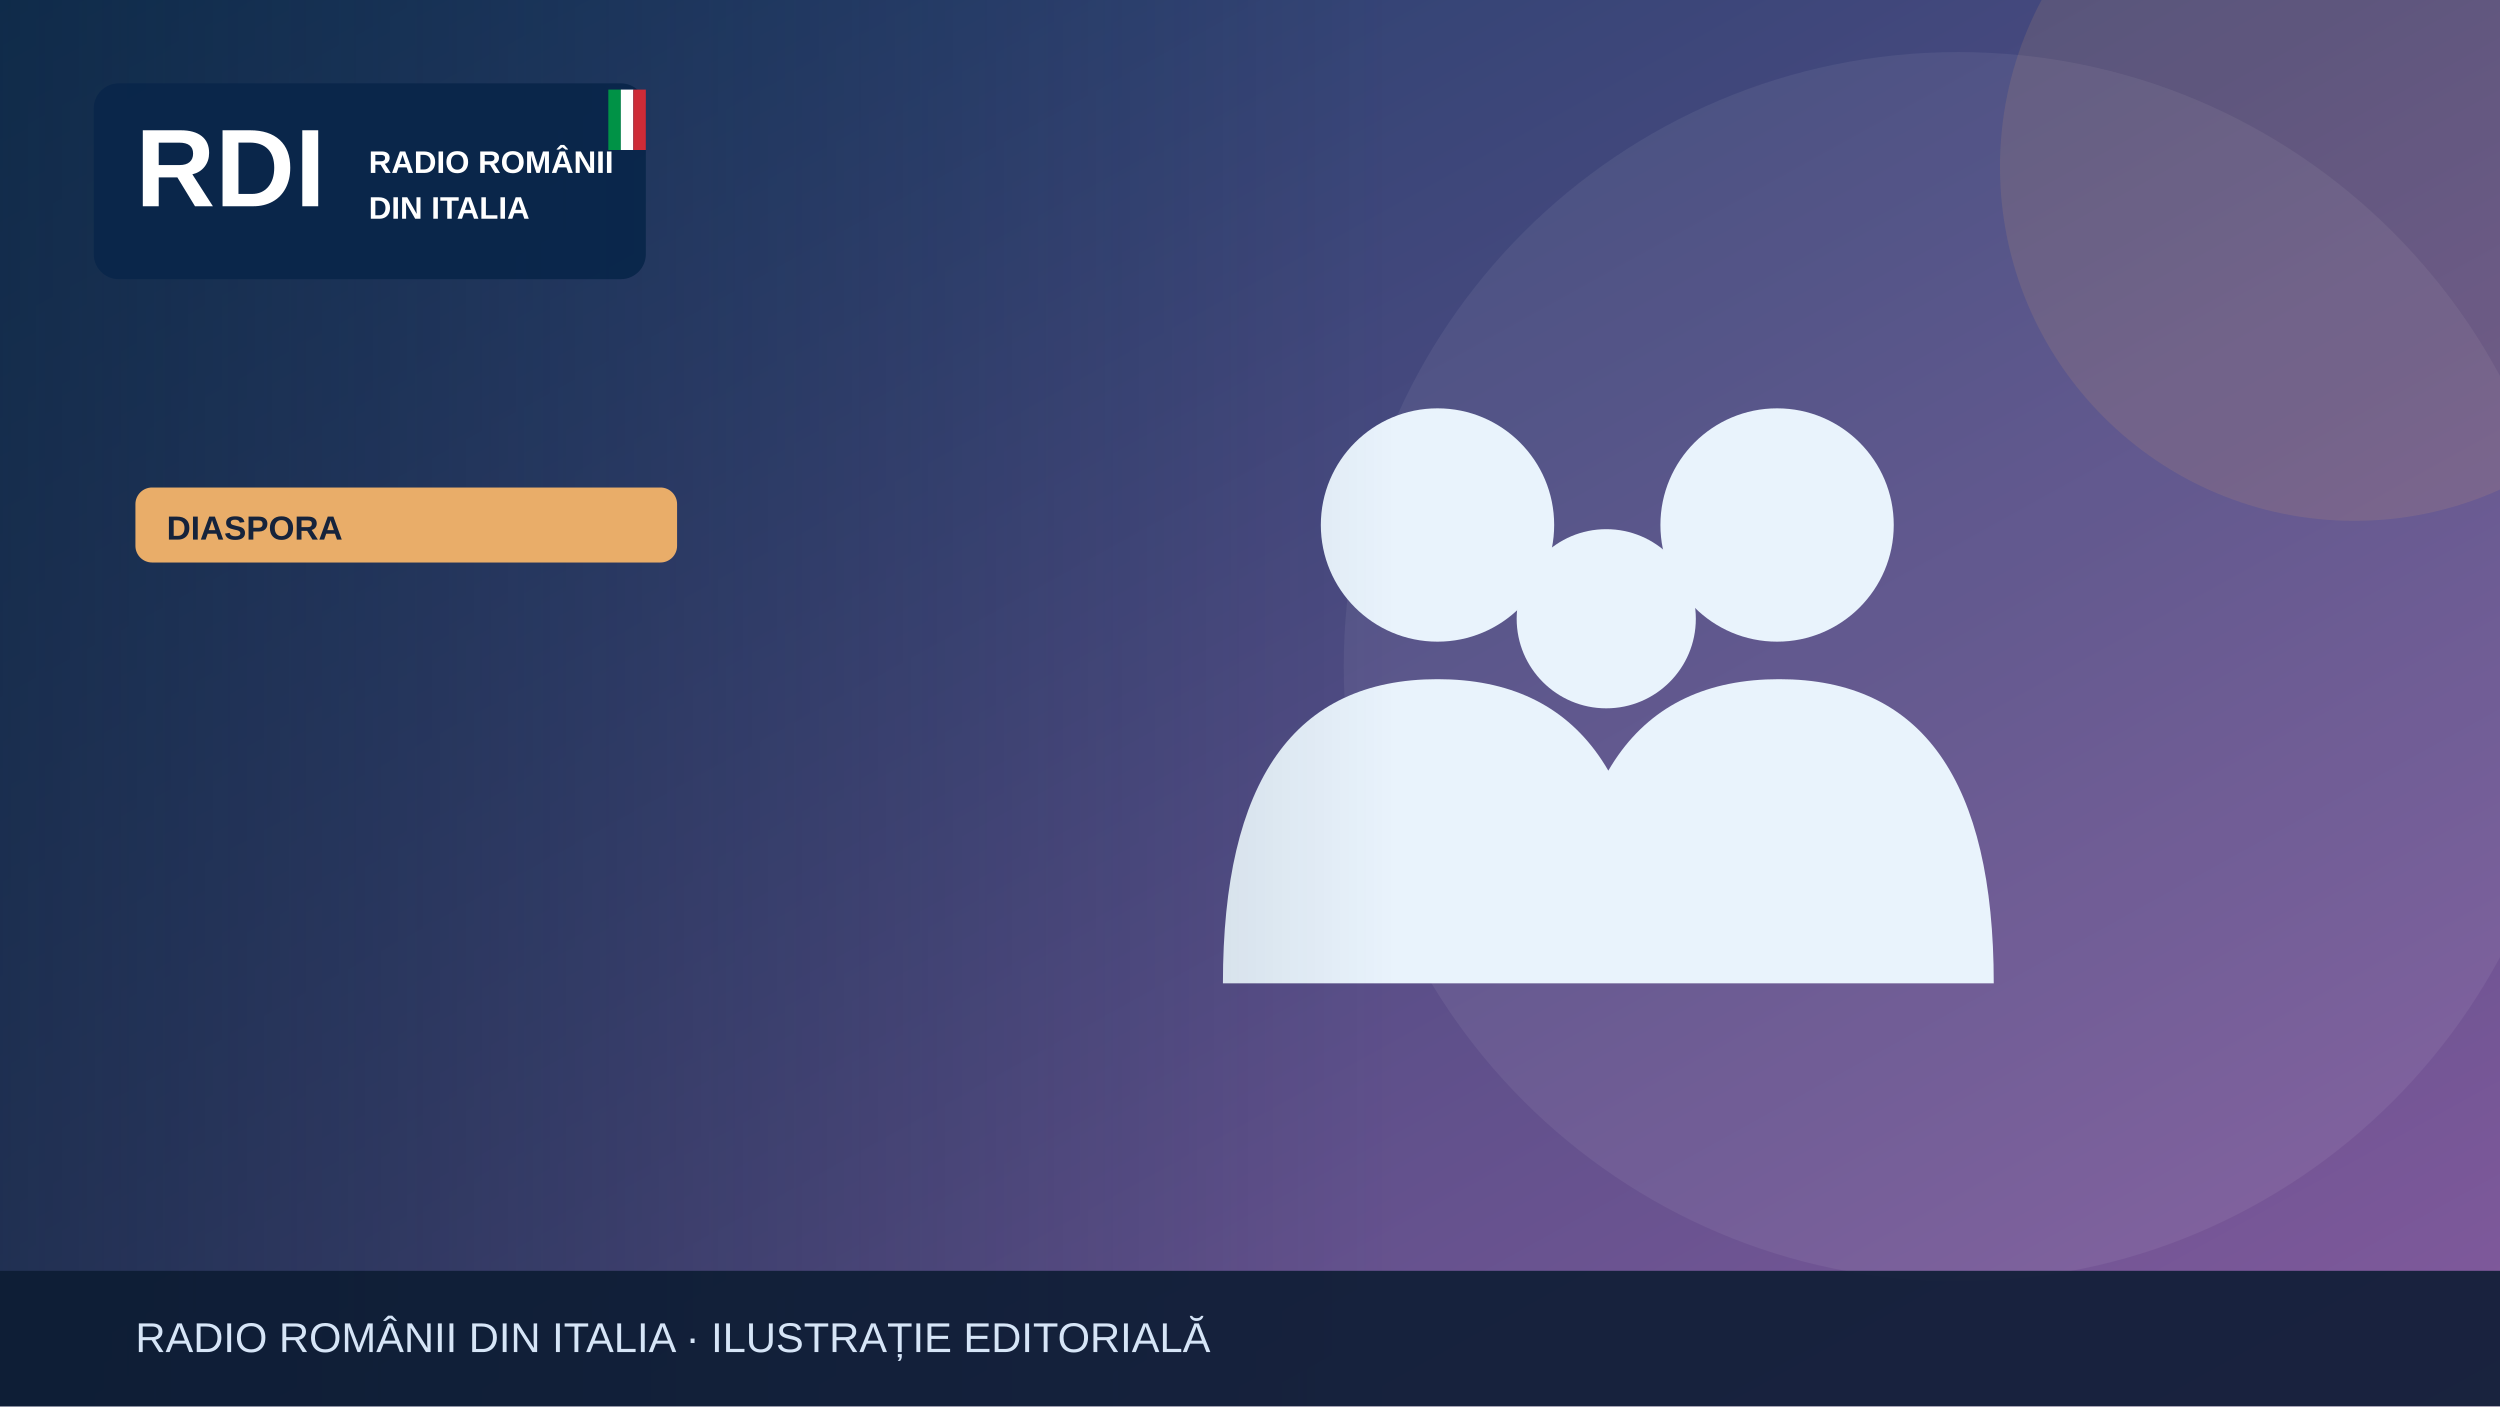
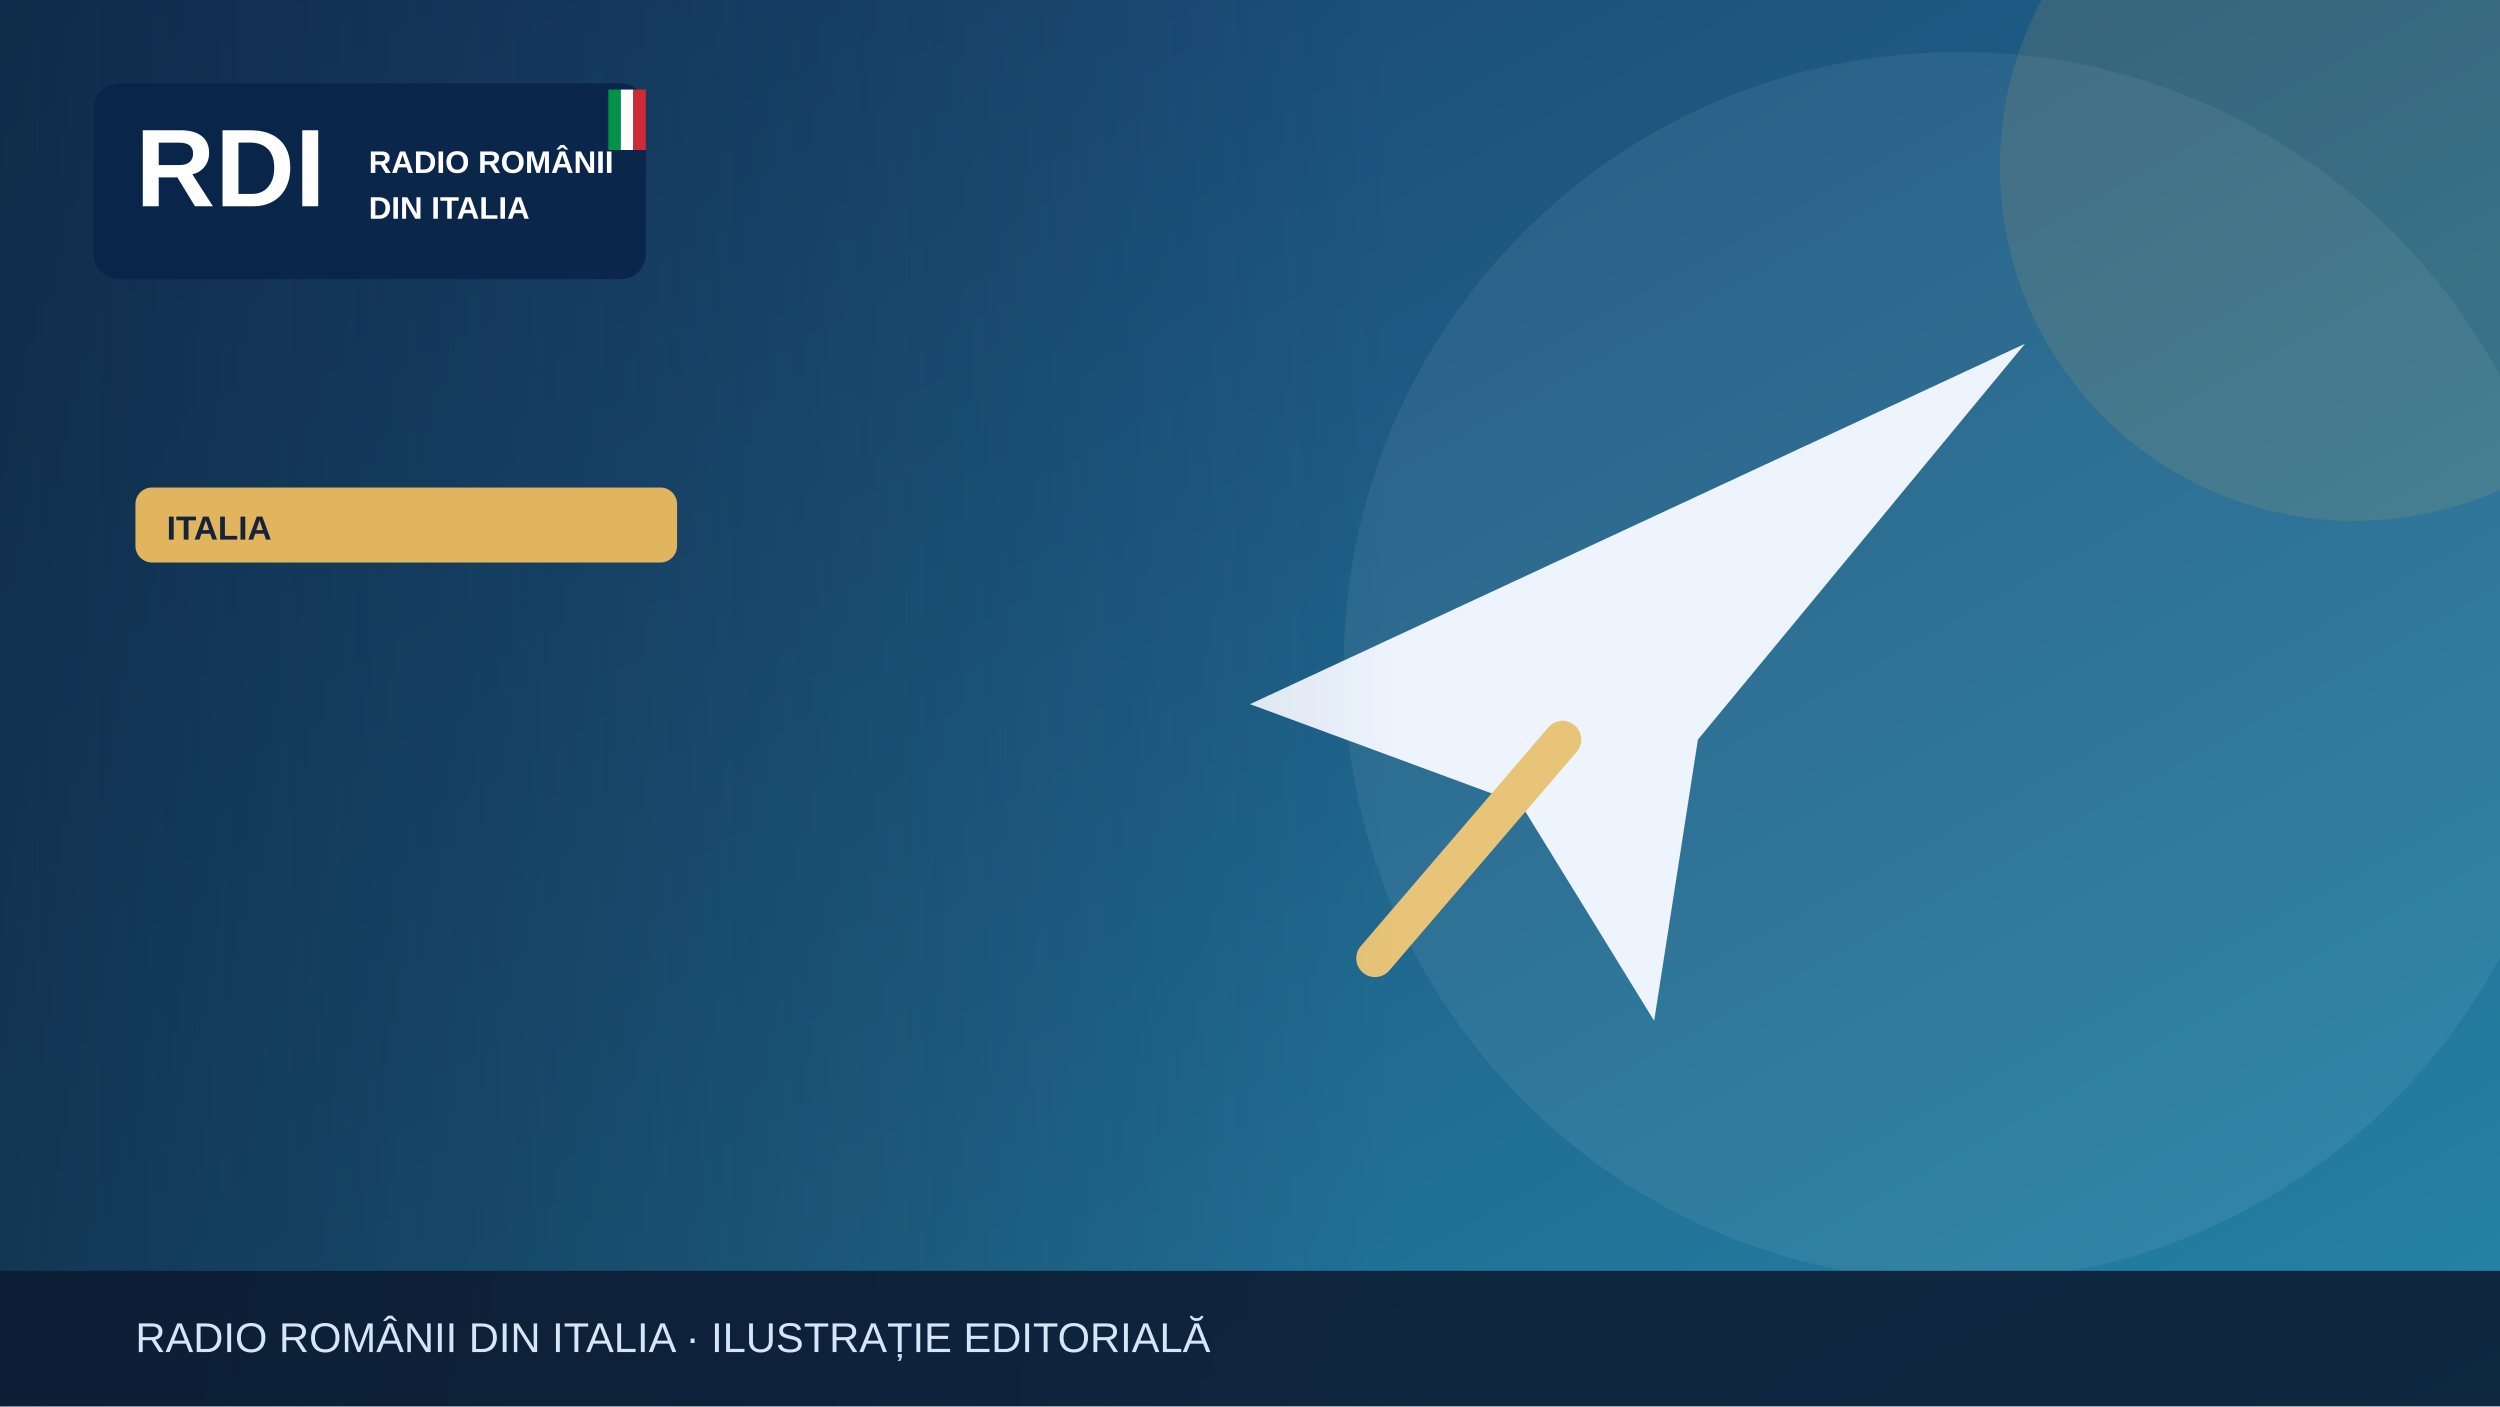
<svg xmlns="http://www.w3.org/2000/svg" width="1200" height="675" viewBox="0 0 1200 675" role="img" aria-label="Illustrazione editoriale RDI">
  <defs>
    <linearGradient id="bg" x2="1" y2="1">
-       <stop stop-color="#183c67" />
-       <stop offset="1" stop-color="#835a9d" />
+       <stop stop-color="#183c69" />
+       <stop offset="1" stop-color="#2585a7" />
    </linearGradient>
    <linearGradient id="shade">
      <stop stop-color="#0b223a" stop-opacity=".65" />
      <stop offset="1" stop-color="#0b223a" stop-opacity="0" />
    </linearGradient>
  </defs>
  <rect width="1200" height="675" fill="url(#bg)" />
  <circle cx="940" cy="320" r="295" fill="#fff" opacity=".065" />
-   <circle cx="1130" cy="80" r="170" fill="#e9ad69" opacity=".13" />
+   <circle cx="1130" cy="80" r="170" fill="#e1b55d" opacity=".13" />
  <g>
-     <g fill="#e9f3fc">
-       <circle cx="690" cy="252" r="56" />
-       <circle cx="853" cy="252" r="56" />
-       <circle cx="771" cy="297" r="43" />
-       <path d="M587 472q0-146 103-146t103 146Zm164 0q0-146 103-146t103 146Z" />
-     </g>
+     <path d="M600 338 972 165 815 355 794 490 730 386Z" fill="#edf4fe" />
+     <path d="m750 355-90 105" stroke="#e7c477" stroke-width="18" stroke-linecap="round" />
  </g>
  <rect x="0" y="0" width="670" height="675" fill="url(#shade)" />
  <rect x="45" y="40" width="265" height="94" rx="12" fill="#09264a" opacity=".97" />
  <text x="65" y="99" font-family="Arial,sans-serif" font-size="53" font-weight="900" fill="white">RDI</text>
  <text x="177" y="83" font-family="Arial,sans-serif" font-size="15" font-weight="800" fill="white">RADIO ROMÂNII</text>
  <text x="177" y="105" font-family="Arial,sans-serif" font-size="15" font-weight="800" fill="white">DIN ITALIA</text>
  <rect x="292" y="43" width="6" height="29" fill="#009246" />
  <rect x="298" y="43" width="6" height="29" fill="#fff" />
  <rect x="304" y="43" width="6" height="29" fill="#ce2b37" />
-   <rect x="65" y="234" width="260" height="36" rx="8" fill="#e9ad69" />
-   <text x="80" y="259" font-family="Arial,sans-serif" font-size="16" font-weight="800" fill="#16233b">DIASPORA</text>
+   <rect x="65" y="234" width="260" height="36" rx="8" fill="#e1b55d" />
+   <text x="80" y="259" font-family="Arial,sans-serif" font-size="16" font-weight="800" fill="#16233b">ITALIA</text>
  <rect y="610" width="1200" height="65" fill="#0b1b32" opacity=".88" />
  <text x="65" y="649" font-family="Arial,sans-serif" font-size="20" fill="#d6e5f7">RADIO ROMÂNII DIN ITALIA · ILUSTRAȚIE EDITORIALĂ</text>
</svg>
